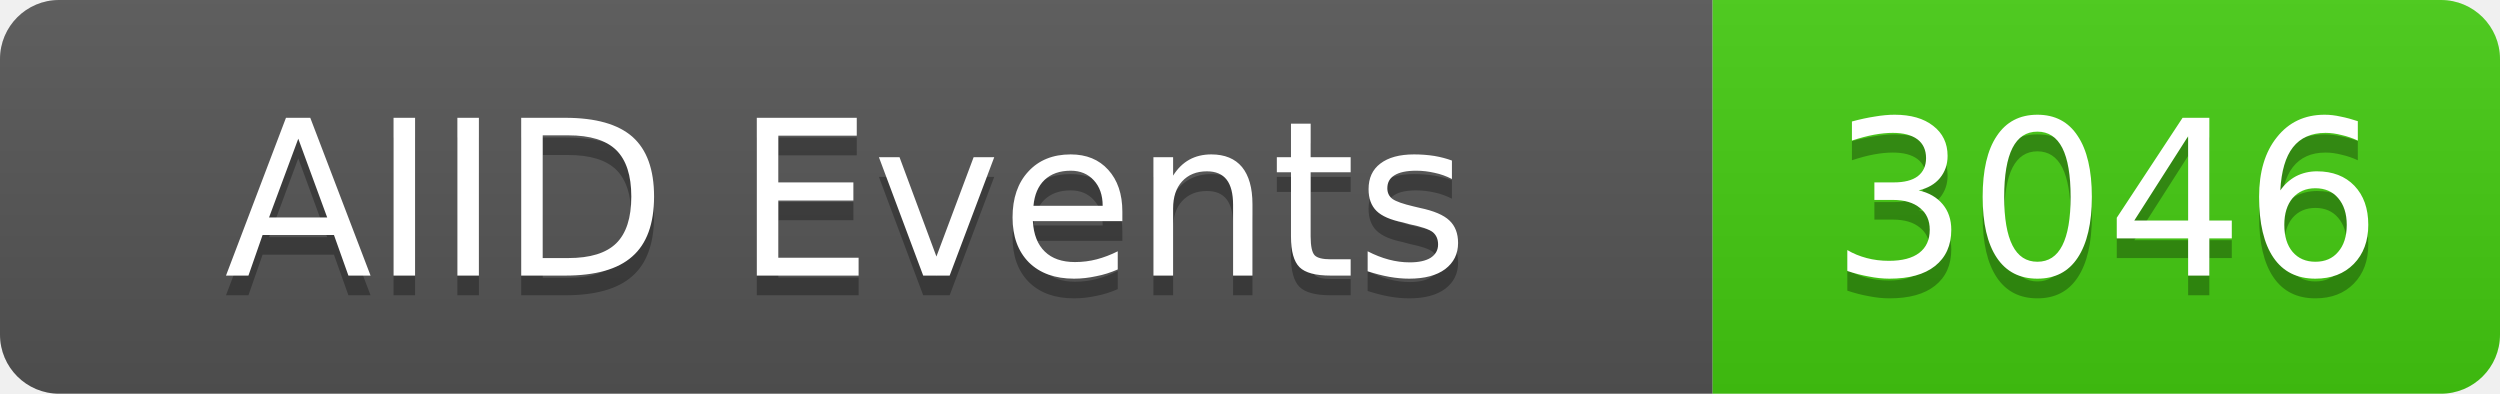
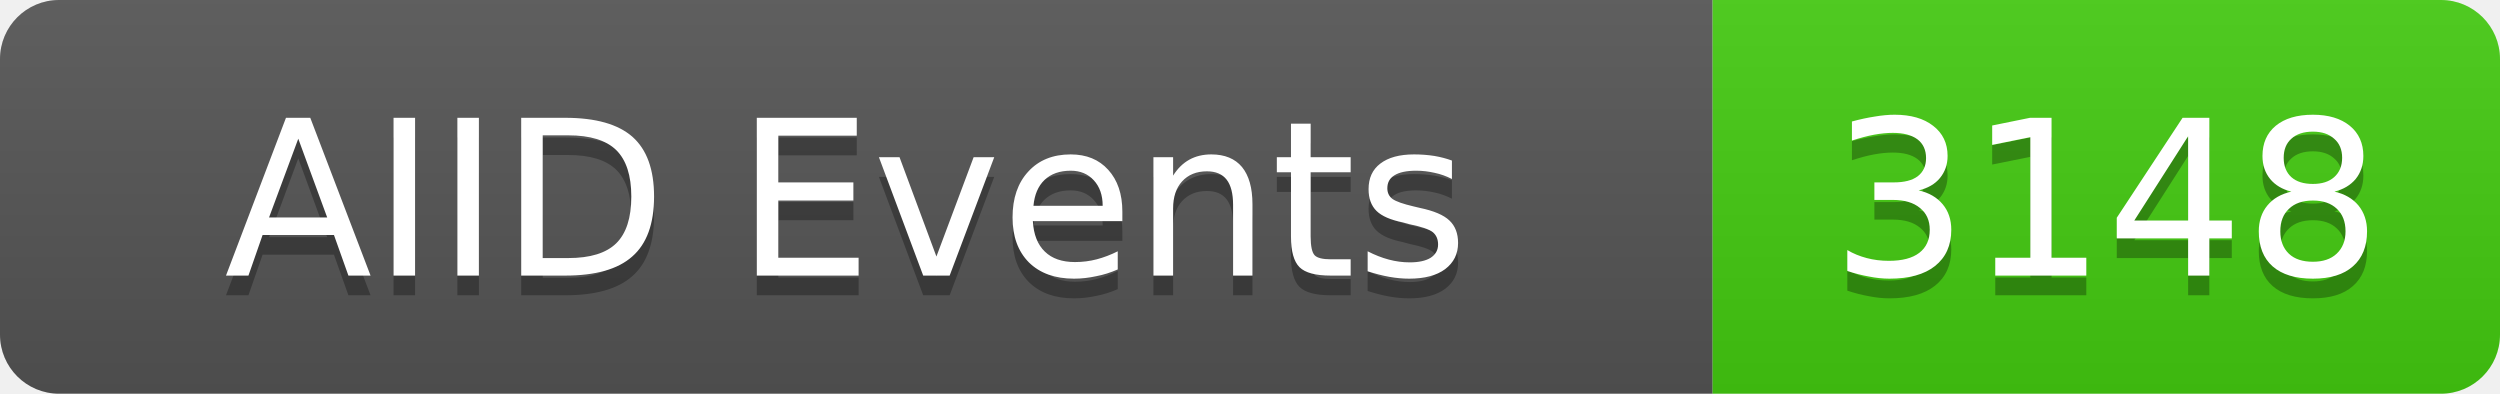
<svg xmlns="http://www.w3.org/2000/svg" width="127" height="20">
  <linearGradient id="b" x2="0" y2="100%">
    <stop offset="0" stop-color="#bbb" stop-opacity=".1" />
    <stop offset="1" stop-opacity=".1" />
  </linearGradient>
  <clipPath id="a">
    <rect width="127" height="20" rx="3" fill="#fff" />
  </clipPath>
  <g clip-path="url(#a)">
    <rect width="87" height="20" fill="#555" />
    <rect x="87" width="40" height="20" fill="#4c1" />
    <rect width="127" height="20" fill="url(#b)" />
  </g>
  <g fill="#fff" text-anchor="middle" font-family="DejaVu Sans,Verdana,Geneva,sans-serif" font-size="11">
    <text x="43" y="15" fill="#010101" fill-opacity=".3">AIID Events</text>
    <text x="43" y="14">AIID Events</text>
-     <text x="107" y="15" fill="#010101" fill-opacity=".3">3046</text>
-     <text x="107" y="14">3046</text>
+     <text x="107" y="15" fill="#010101" fill-opacity=".3">3148</text>
+     <text x="107" y="14">3148</text>
  </g>
</svg>
